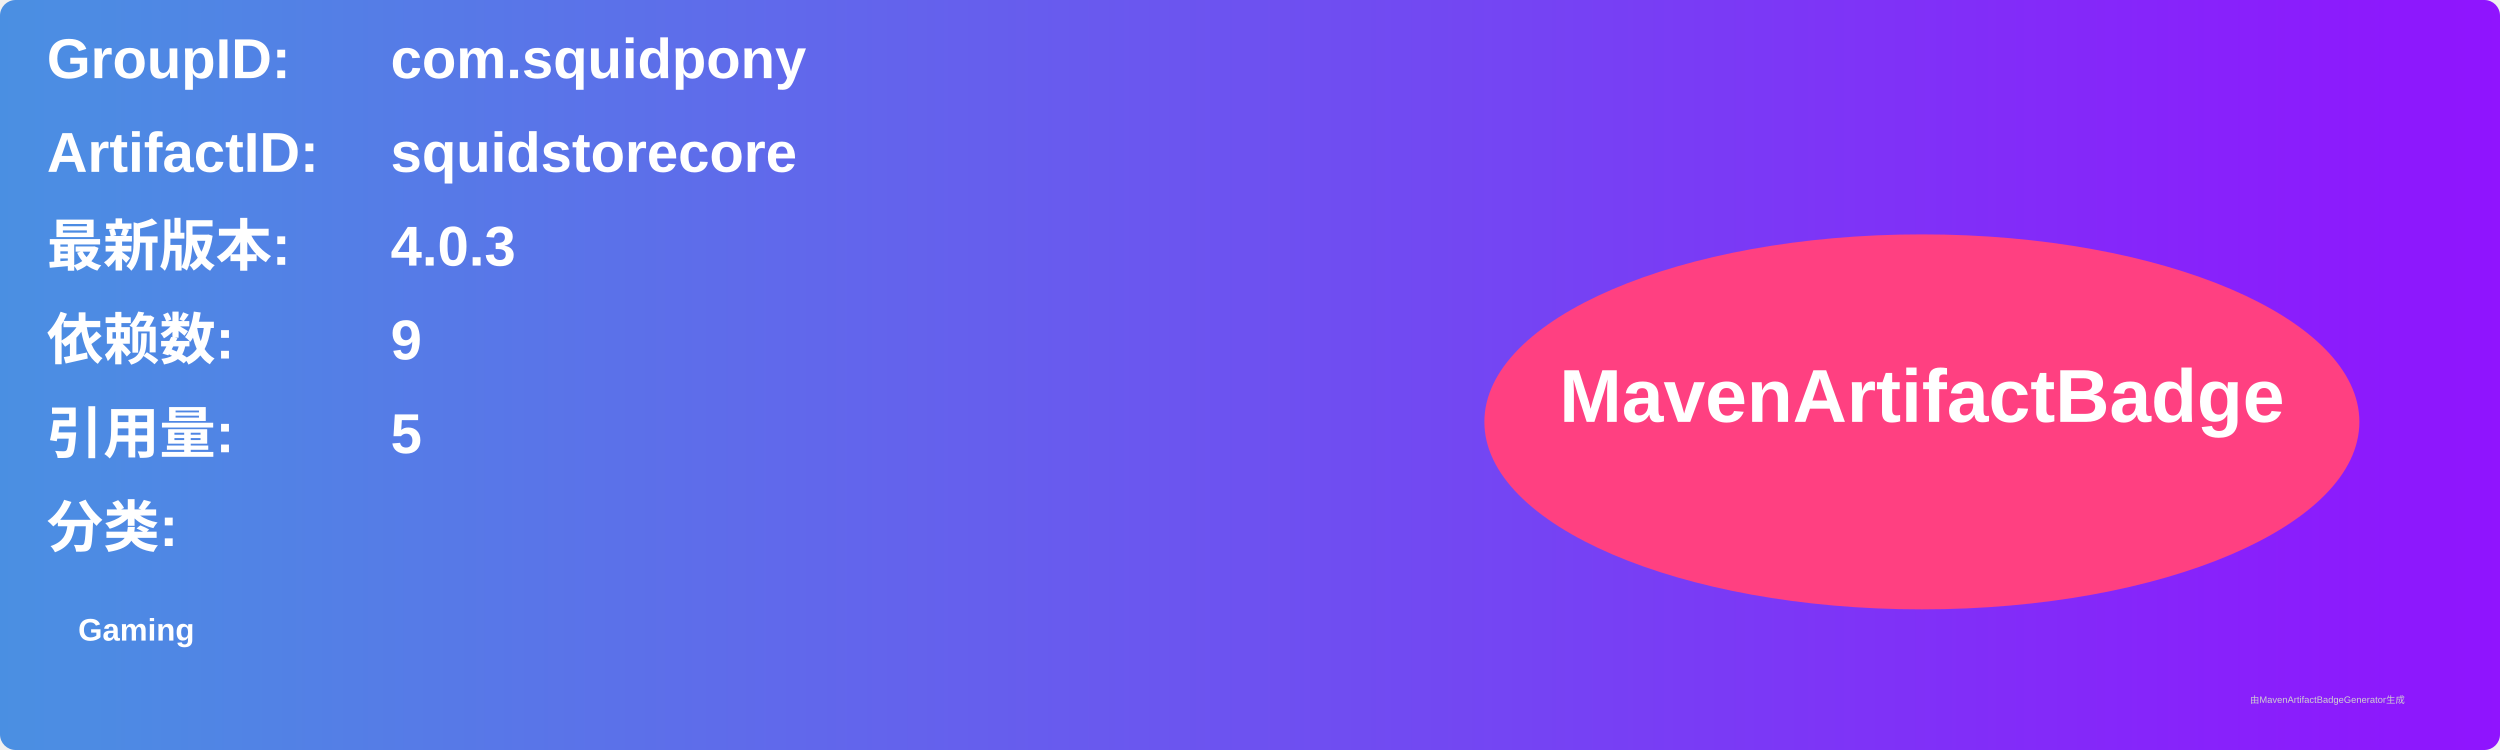
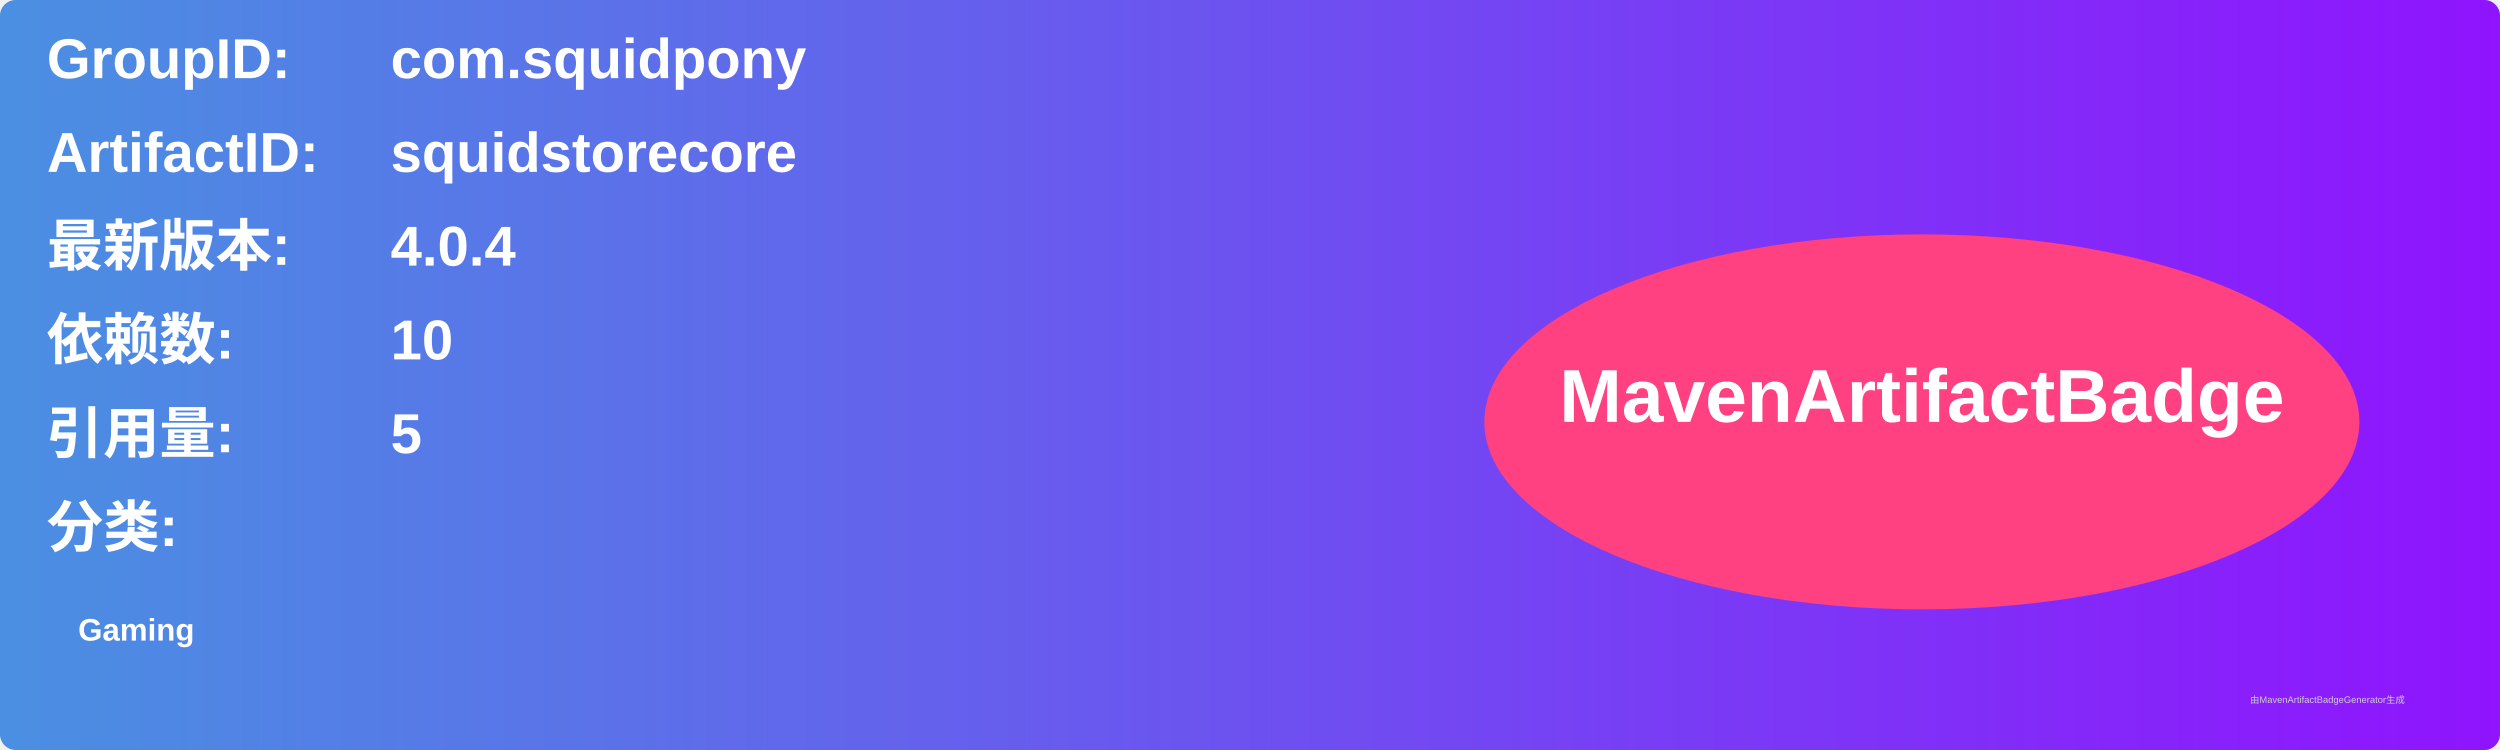
<svg xmlns="http://www.w3.org/2000/svg" width="800" height="240" viewBox="0 0 800 240">
  <linearGradient id="grad" x1="0%" y1="0%" x2="100%" y2="0%">
    <stop offset="0%" stop-color="#4a90e2" />
    <stop offset="100%" stop-color="#9013fe" />
  </linearGradient>
  <rect width="100%" height="100%" rx="5" ry="5" fill="url(#grad)" />
  <g transform="translate(15, 15)">
    <text x="0" y="10" font-family="Arial" font-size="18" fill="white" font-weight="bold" width="260">GroupID:</text>
    <text x="110" y="10" font-family="Arial" font-size="18" fill="white" font-weight="bold" width="460">com.squidpony</text>
    <text x="0" y="40" font-family="Arial" font-size="18" fill="white" font-weight="bold" width="260">ArtifactID:</text>
    <text x="110" y="40" font-family="Arial" font-size="18" fill="white" font-weight="bold" width="460">squidstorecore</text>
    <text x="0" y="70" font-family="Arial" font-size="18" fill="white" font-weight="bold">最新版本:</text>
    <text x="110" y="70" font-family="Arial" font-size="18" fill="white" font-weight="bold">
-       <tspan font-weight="bold">4.0.3</tspan>
+       <tspan font-weight="bold">4.0.4</tspan>
    </text>
    <text x="0" y="100" font-family="Arial" font-size="18" fill="white" font-weight="bold">依赖数: </text>
    <text x="110" y="100" font-family="Arial" font-size="18" fill="white">
-       <tspan font-weight="bold">9</tspan>
+       <tspan font-weight="bold">10</tspan>
    </text>
    <text x="0" y="130" font-family="Arial" font-size="18" fill="white" font-weight="bold">引用量: </text>
    <text x="110" y="130" font-family="Arial" font-size="18" fill="white">
      <tspan font-weight="bold">5</tspan>
    </text>
    <text x="0" y="160" font-family="Arial" font-size="18" fill="white" font-weight="bold">分类:</text>
    <text x="10" y="190" font-family="Arial" font-size="10" fill="white">
      <tspan font-weight="bold">Gaming</tspan>
    </text>
    <ellipse cx="600" cy="120" rx="140" ry="60" fill="#ff4081" />
    <text x="600" y="120" text-anchor="middle" font-family="Arial" font-size="24" fill="white" font-weight="bold">MavenArtifactBadge</text>
  </g>
  <text x="720" y="225" font-family="Arial" font-size="3" fill="#d0d0d0">由MavenArtifactBadgeGenerator生成</text>
</svg>
